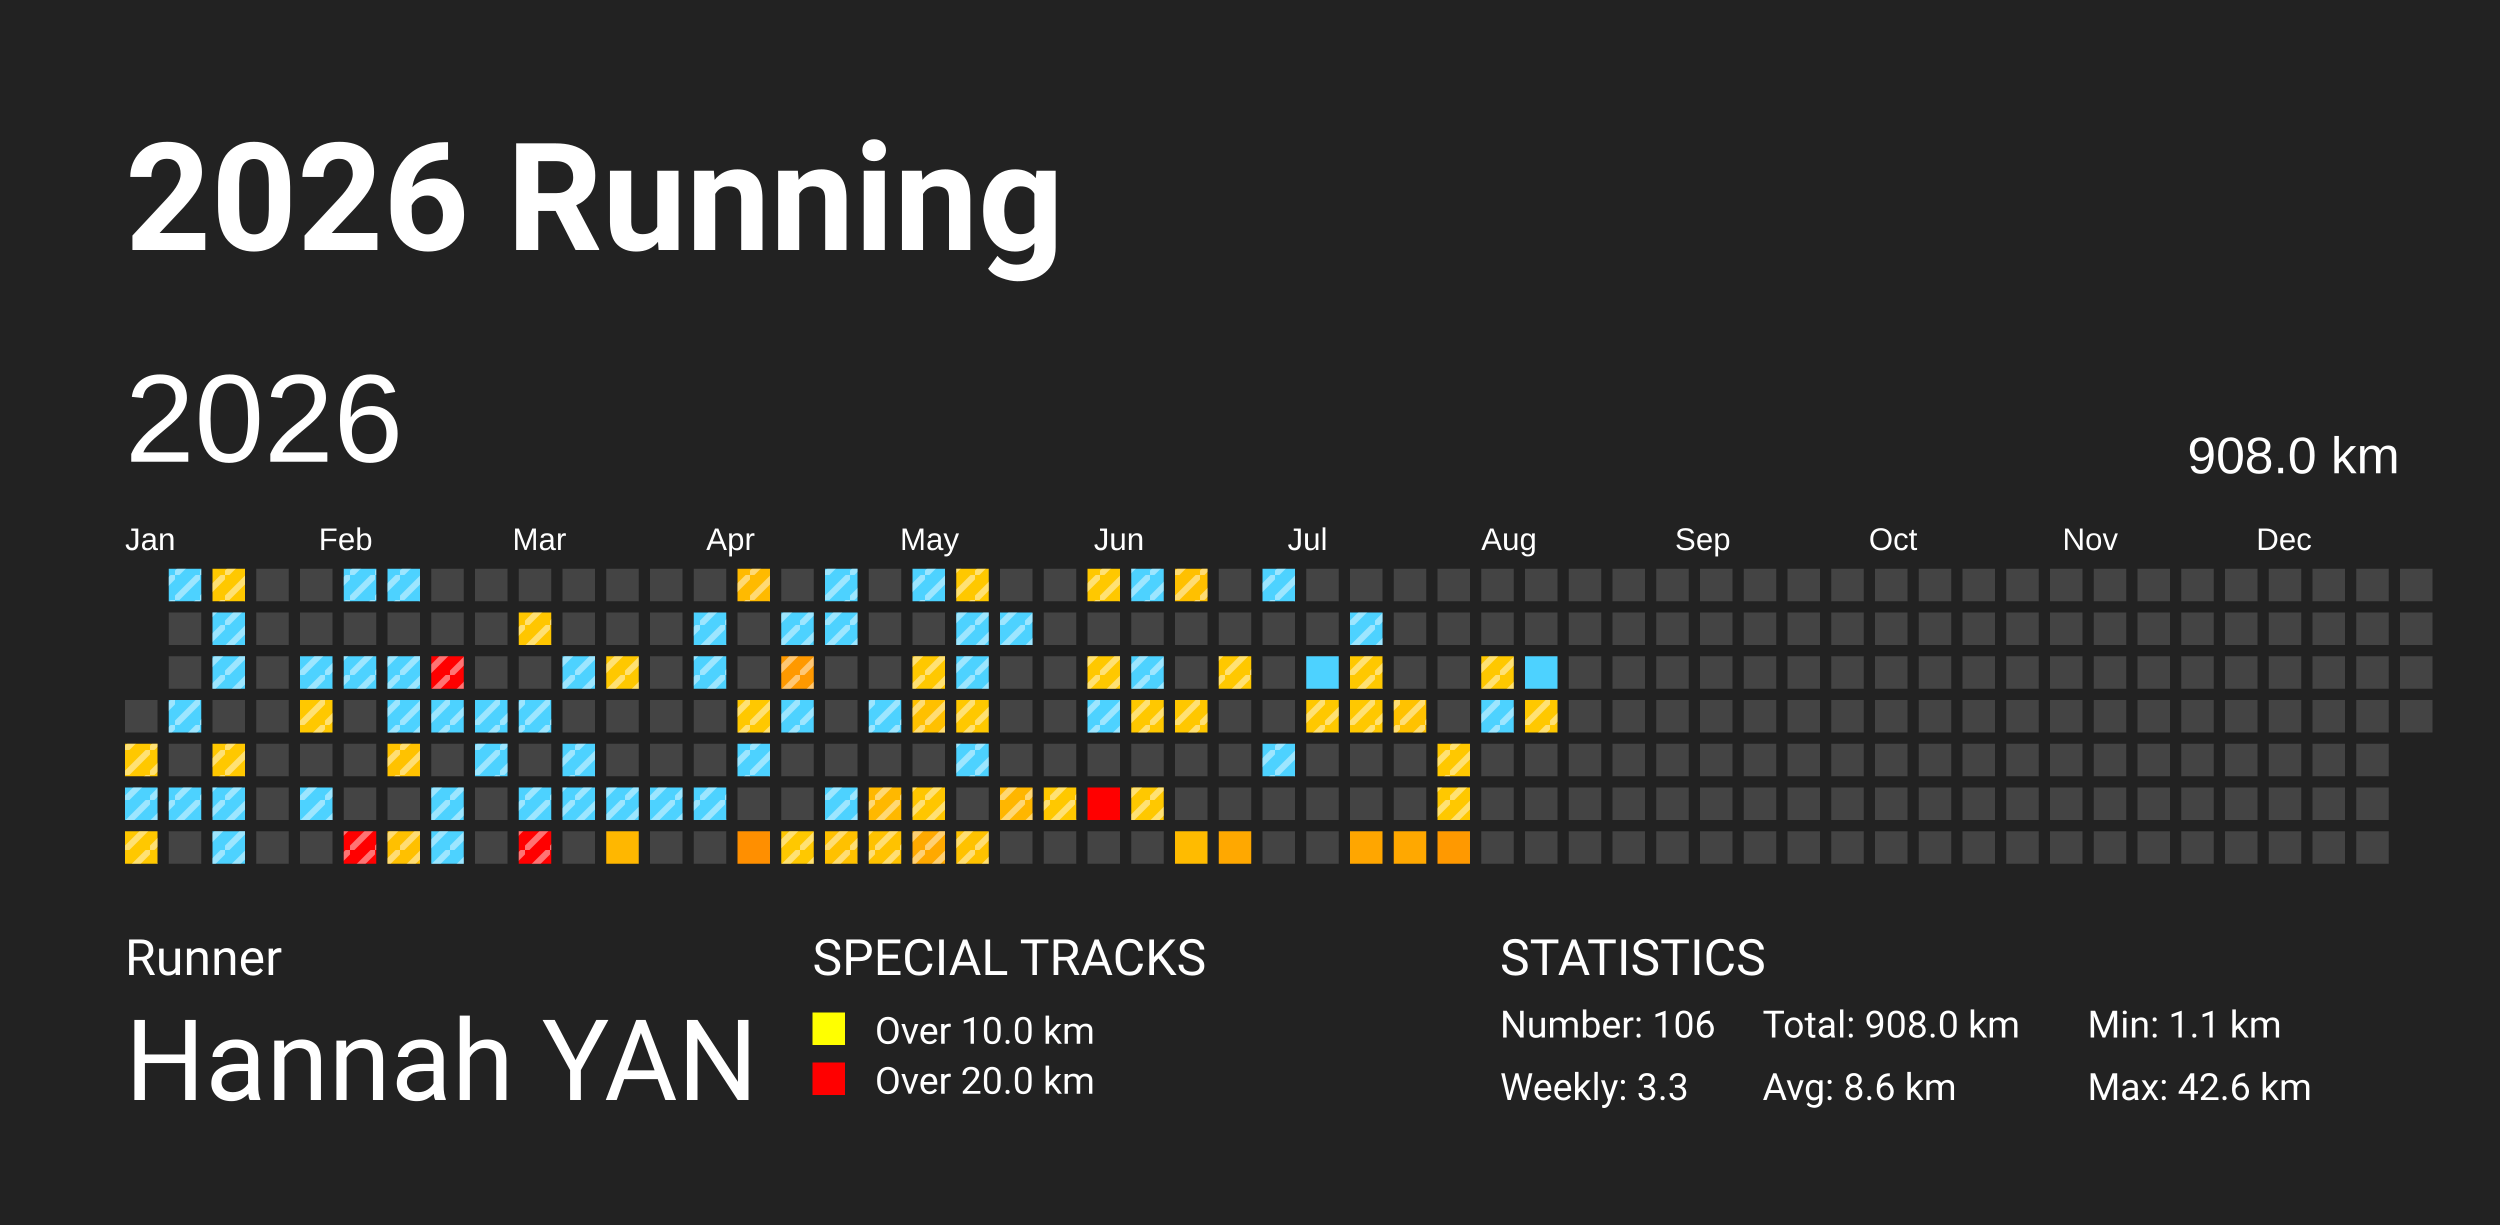
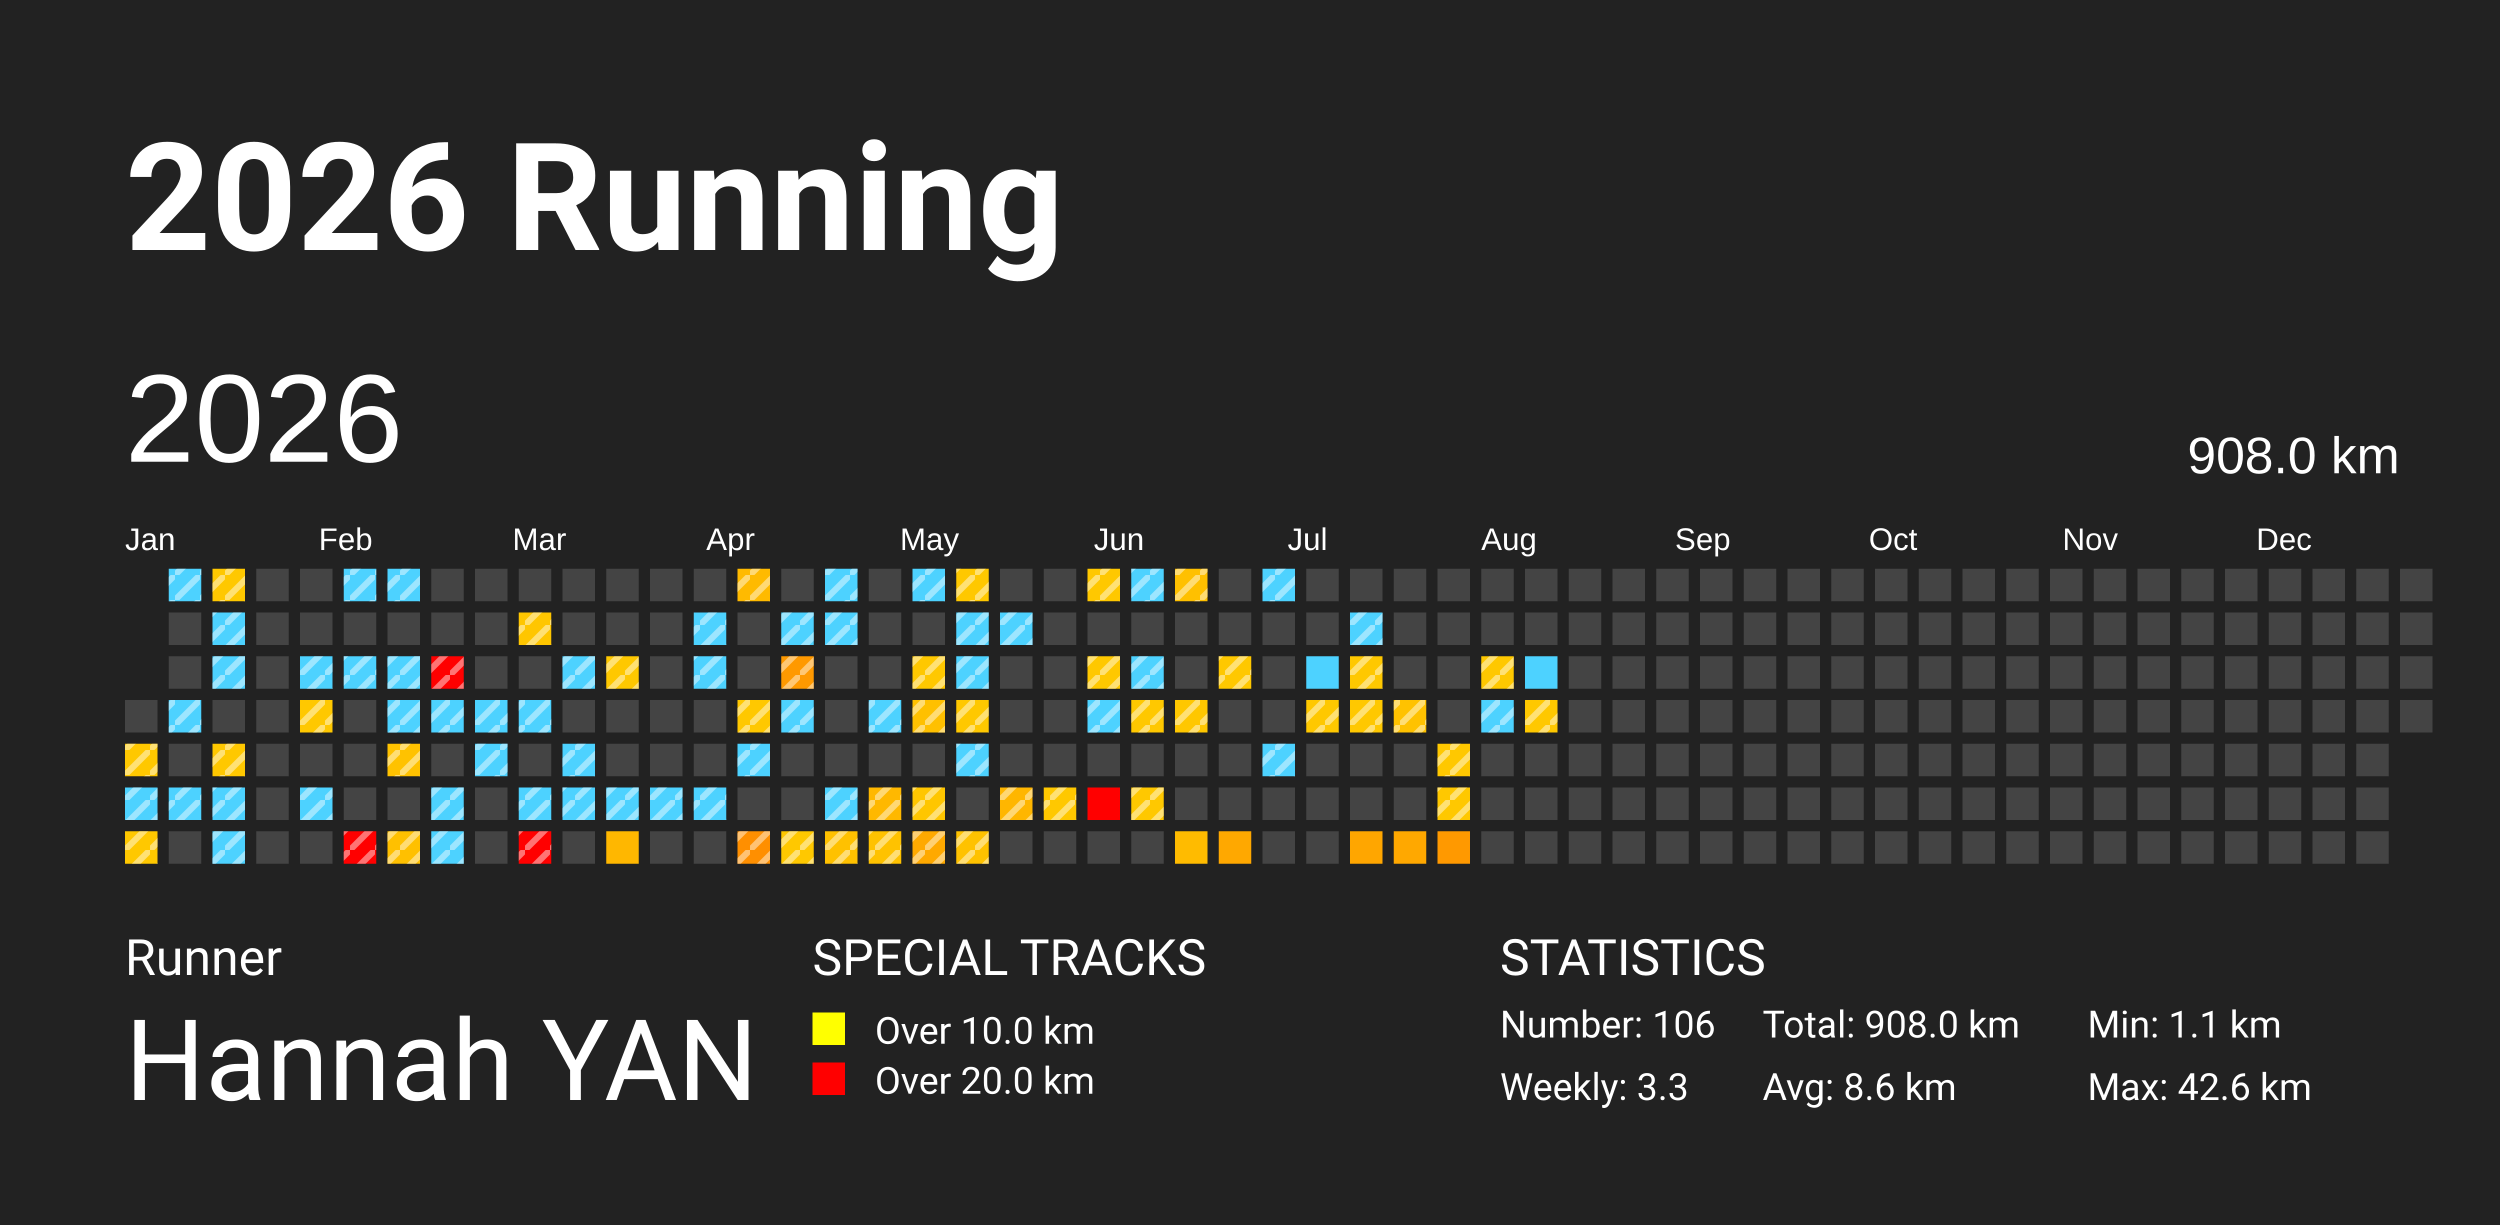
<svg xmlns="http://www.w3.org/2000/svg" baseProfile="full" height="98mm" version="1.1" viewBox="0,0,200,98" width="200mm">
  <defs>
    <pattern height="2" id="indoor-stripe" patternUnits="userSpaceOnUse" width="2">
      <line stroke="white" stroke-opacity="0.45" stroke-width="0.5" x1="0" x2="2" y1="2" y2="0" />
    </pattern>
  </defs>
  <rect fill="#222222" height="98" width="200" x="0" y="0" />
  <text fill="#FFFFFF" style="font-size:12px; font-family:-apple-system, BlinkMacSystemFont, 'Segoe UI', Roboto, 'Helvetica Neue', Arial, sans-serif; font-weight:bold;" x="10" y="20">2026 Running</text>
  <text fill="#FFFFFF" style="font-size:4px; font-family:-apple-system, BlinkMacSystemFont, 'Segoe UI', Roboto, 'Helvetica Neue', Arial, sans-serif;" x="10" y="78">Runner</text>
  <text fill="#FFFFFF" style="font-size:9px; font-family:-apple-system, BlinkMacSystemFont, 'Segoe UI', Roboto, 'Helvetica Neue', Arial, sans-serif;" x="10" y="88">Hannah YAN</text>
  <text fill="#FFFFFF" style="font-size:4px; font-family:-apple-system, BlinkMacSystemFont, 'Segoe UI', Roboto, 'Helvetica Neue', Arial, sans-serif;" x="65" y="78">SPECIAL TRACKS</text>
  <rect fill="yellow" height="2.6" width="2.6" x="65" y="81" />
  <text fill="#FFFFFF" style="font-size:3px; font-family:-apple-system, BlinkMacSystemFont, 'Segoe UI', Roboto, 'Helvetica Neue', Arial, sans-serif;" x="70" y="83.5">Over 10.0 km</text>
  <rect fill="red" height="2.6" width="2.6" x="65" y="85" />
  <text fill="#FFFFFF" style="font-size:3px; font-family:-apple-system, BlinkMacSystemFont, 'Segoe UI', Roboto, 'Helvetica Neue', Arial, sans-serif;" x="70" y="87.5">Over 20.0 km</text>
  <text fill="#FFFFFF" style="font-size:4px; font-family:-apple-system, BlinkMacSystemFont, 'Segoe UI', Roboto, 'Helvetica Neue', Arial, sans-serif;" x="120" y="78">STATISTICS</text>
  <text fill="#FFFFFF" style="font-size:3px; font-family:-apple-system, BlinkMacSystemFont, 'Segoe UI', Roboto, 'Helvetica Neue', Arial, sans-serif;" x="120" y="83">Number: 106</text>
  <text fill="#FFFFFF" style="font-size:3px; font-family:-apple-system, BlinkMacSystemFont, 'Segoe UI', Roboto, 'Helvetica Neue', Arial, sans-serif;" x="120" y="88">Weekly: 3.3</text>
  <text fill="#FFFFFF" style="font-size:3px; font-family:-apple-system, BlinkMacSystemFont, 'Segoe UI', Roboto, 'Helvetica Neue', Arial, sans-serif;" x="141" y="83">Total: 908.0 km</text>
  <text fill="#FFFFFF" style="font-size:3px; font-family:-apple-system, BlinkMacSystemFont, 'Segoe UI', Roboto, 'Helvetica Neue', Arial, sans-serif;" x="141" y="88">Avg: 8.6 km</text>
  <text fill="#FFFFFF" style="font-size:3px; font-family:-apple-system, BlinkMacSystemFont, 'Segoe UI', Roboto, 'Helvetica Neue', Arial, sans-serif;" x="167" y="83">Min: 1.1 km</text>
  <text fill="#FFFFFF" style="font-size:3px; font-family:-apple-system, BlinkMacSystemFont, 'Segoe UI', Roboto, 'Helvetica Neue', Arial, sans-serif;" x="167" y="88">Max: 42.6 km</text>
  <text dominant-baseline="hanging" fill="#FFFFFF" style="font-size:10.0px; font-family:Arial;" x="10" y="30">2026</text>
  <text dominant-baseline="hanging" fill="#FFFFFF" style="font-size:4.125px; font-family:Arial;" x="175" y="35">908.0 km</text>
  <text fill="#FFFFFF" style="font-size:2.5px; font-family:Arial" x="10.0" y="44">Jan</text>
  <text fill="#FFFFFF" style="font-size:2.5px; font-family:Arial" x="25.5" y="44">Feb</text>
  <text fill="#FFFFFF" style="font-size:2.5px; font-family:Arial" x="41.0" y="44">Mar</text>
  <text fill="#FFFFFF" style="font-size:2.5px; font-family:Arial" x="56.5" y="44">Apr</text>
  <text fill="#FFFFFF" style="font-size:2.5px; font-family:Arial" x="72.0" y="44">May</text>
  <text fill="#FFFFFF" style="font-size:2.5px; font-family:Arial" x="87.5" y="44">Jun</text>
  <text fill="#FFFFFF" style="font-size:2.5px; font-family:Arial" x="103.0" y="44">Jul</text>
  <text fill="#FFFFFF" style="font-size:2.5px; font-family:Arial" x="118.5" y="44">Aug</text>
  <text fill="#FFFFFF" style="font-size:2.5px; font-family:Arial" x="134.0" y="44">Sep</text>
  <text fill="#FFFFFF" style="font-size:2.5px; font-family:Arial" x="149.5" y="44">Oct</text>
  <text fill="#FFFFFF" style="font-size:2.5px; font-family:Arial" x="165.0" y="44">Nov</text>
  <text fill="#FFFFFF" style="font-size:2.5px; font-family:Arial" x="180.5" y="44">Dec</text>
  <rect fill="#444444" height="2.6" width="2.6" x="10.0" y="56.0" />
  <rect fill="#ffc800" height="2.6" width="2.6" x="10.0" y="59.5" />
  <rect fill="url(#indoor-stripe)" height="2.6" style="pointer-events: none;" width="2.6" x="10.0" y="59.5" />
  <rect fill="#4dd2ff" height="2.6" width="2.6" x="10.0" y="63.0" />
  <rect fill="url(#indoor-stripe)" height="2.6" style="pointer-events: none;" width="2.6" x="10.0" y="63.0" />
  <rect fill="#ffc800" height="2.6" width="2.6" x="10.0" y="66.5" />
  <rect fill="url(#indoor-stripe)" height="2.6" style="pointer-events: none;" width="2.6" x="10.0" y="66.5" />
  <rect fill="#4dd2ff" height="2.6" width="2.6" x="13.5" y="45.5" />
  <rect fill="url(#indoor-stripe)" height="2.6" style="pointer-events: none;" width="2.6" x="13.5" y="45.5" />
  <rect fill="#444444" height="2.6" width="2.6" x="13.5" y="49.0" />
  <rect fill="#444444" height="2.6" width="2.6" x="13.5" y="52.5" />
  <rect fill="#4dd2ff" height="2.6" width="2.6" x="13.5" y="56.0" />
  <rect fill="url(#indoor-stripe)" height="2.6" style="pointer-events: none;" width="2.6" x="13.5" y="56.0" />
  <rect fill="#444444" height="2.6" width="2.6" x="13.5" y="59.5" />
  <rect fill="#4dd2ff" height="2.6" width="2.6" x="13.5" y="63.0" />
  <rect fill="url(#indoor-stripe)" height="2.6" style="pointer-events: none;" width="2.6" x="13.5" y="63.0" />
  <rect fill="#444444" height="2.6" width="2.6" x="13.5" y="66.5" />
  <rect fill="#ffc800" height="2.6" width="2.6" x="17.0" y="45.5" />
  <rect fill="url(#indoor-stripe)" height="2.6" style="pointer-events: none;" width="2.6" x="17.0" y="45.5" />
  <rect fill="#4dd2ff" height="2.6" width="2.6" x="17.0" y="49.0" />
  <rect fill="url(#indoor-stripe)" height="2.6" style="pointer-events: none;" width="2.6" x="17.0" y="49.0" />
  <rect fill="#4dd2ff" height="2.6" width="2.6" x="17.0" y="52.5" />
  <rect fill="url(#indoor-stripe)" height="2.6" style="pointer-events: none;" width="2.6" x="17.0" y="52.5" />
  <rect fill="#444444" height="2.6" width="2.6" x="17.0" y="56.0" />
  <rect fill="#ffc800" height="2.6" width="2.6" x="17.0" y="59.5" />
  <rect fill="url(#indoor-stripe)" height="2.6" style="pointer-events: none;" width="2.6" x="17.0" y="59.5" />
  <rect fill="#4dd2ff" height="2.6" width="2.6" x="17.0" y="63.0" />
  <rect fill="url(#indoor-stripe)" height="2.6" style="pointer-events: none;" width="2.6" x="17.0" y="63.0" />
  <rect fill="#4dd2ff" height="2.6" width="2.6" x="17.0" y="66.5" />
  <rect fill="url(#indoor-stripe)" height="2.6" style="pointer-events: none;" width="2.6" x="17.0" y="66.5" />
  <rect fill="#444444" height="2.6" width="2.6" x="20.5" y="45.5" />
  <rect fill="#444444" height="2.6" width="2.6" x="20.5" y="49.0" />
  <rect fill="#444444" height="2.6" width="2.6" x="20.5" y="52.5" />
  <rect fill="#444444" height="2.6" width="2.6" x="20.5" y="56.0" />
  <rect fill="#444444" height="2.6" width="2.6" x="20.5" y="59.5" />
  <rect fill="#444444" height="2.6" width="2.6" x="20.5" y="63.0" />
  <rect fill="#444444" height="2.6" width="2.6" x="20.5" y="66.5" />
  <rect fill="#444444" height="2.6" width="2.6" x="24.0" y="45.5" />
  <rect fill="#444444" height="2.6" width="2.6" x="24.0" y="49.0" />
  <rect fill="#4dd2ff" height="2.6" width="2.6" x="24.0" y="52.5" />
  <rect fill="url(#indoor-stripe)" height="2.6" style="pointer-events: none;" width="2.6" x="24.0" y="52.5" />
  <rect fill="#ffc800" height="2.6" width="2.6" x="24.0" y="56.0" />
  <rect fill="url(#indoor-stripe)" height="2.6" style="pointer-events: none;" width="2.6" x="24.0" y="56.0" />
  <rect fill="#444444" height="2.6" width="2.6" x="24.0" y="59.5" />
  <rect fill="#4dd2ff" height="2.6" width="2.6" x="24.0" y="63.0" />
  <rect fill="url(#indoor-stripe)" height="2.6" style="pointer-events: none;" width="2.6" x="24.0" y="63.0" />
  <rect fill="#444444" height="2.6" width="2.6" x="24.0" y="66.5" />
  <rect fill="#4dd2ff" height="2.6" width="2.6" x="27.5" y="45.5" />
  <rect fill="url(#indoor-stripe)" height="2.6" style="pointer-events: none;" width="2.6" x="27.5" y="45.5" />
  <rect fill="#444444" height="2.6" width="2.6" x="27.5" y="49.0" />
  <rect fill="#4dd2ff" height="2.6" width="2.6" x="27.5" y="52.5" />
  <rect fill="url(#indoor-stripe)" height="2.6" style="pointer-events: none;" width="2.6" x="27.5" y="52.5" />
  <rect fill="#444444" height="2.6" width="2.6" x="27.5" y="56.0" />
  <rect fill="#444444" height="2.6" width="2.6" x="27.5" y="59.5" />
  <rect fill="#444444" height="2.6" width="2.6" x="27.5" y="63.0" />
  <rect fill="red" height="2.6" width="2.6" x="27.5" y="66.5" />
  <rect fill="url(#indoor-stripe)" height="2.6" style="pointer-events: none;" width="2.6" x="27.5" y="66.5" />
  <rect fill="#4dd2ff" height="2.6" width="2.6" x="31.0" y="45.5" />
  <rect fill="url(#indoor-stripe)" height="2.6" style="pointer-events: none;" width="2.6" x="31.0" y="45.5" />
  <rect fill="#444444" height="2.6" width="2.6" x="31.0" y="49.0" />
  <rect fill="#4dd2ff" height="2.6" width="2.6" x="31.0" y="52.5" />
  <rect fill="url(#indoor-stripe)" height="2.6" style="pointer-events: none;" width="2.6" x="31.0" y="52.5" />
  <rect fill="#4dd2ff" height="2.6" width="2.6" x="31.0" y="56.0" />
  <rect fill="url(#indoor-stripe)" height="2.6" style="pointer-events: none;" width="2.6" x="31.0" y="56.0" />
  <rect fill="#ffc200" height="2.6" width="2.6" x="31.0" y="59.5" />
  <rect fill="url(#indoor-stripe)" height="2.6" style="pointer-events: none;" width="2.6" x="31.0" y="59.5" />
  <rect fill="#444444" height="2.6" width="2.6" x="31.0" y="63.0" />
  <rect fill="#ffc000" height="2.6" width="2.6" x="31.0" y="66.5" />
  <rect fill="url(#indoor-stripe)" height="2.6" style="pointer-events: none;" width="2.6" x="31.0" y="66.5" />
  <rect fill="#444444" height="2.6" width="2.6" x="34.5" y="45.5" />
  <rect fill="#444444" height="2.6" width="2.6" x="34.5" y="49.0" />
  <rect fill="red" height="2.6" width="2.6" x="34.5" y="52.5" />
  <rect fill="url(#indoor-stripe)" height="2.6" style="pointer-events: none;" width="2.6" x="34.5" y="52.5" />
  <rect fill="#4dd2ff" height="2.6" width="2.6" x="34.5" y="56.0" />
  <rect fill="url(#indoor-stripe)" height="2.6" style="pointer-events: none;" width="2.6" x="34.5" y="56.0" />
  <rect fill="#444444" height="2.6" width="2.6" x="34.5" y="59.5" />
  <rect fill="#4dd2ff" height="2.6" width="2.6" x="34.5" y="63.0" />
  <rect fill="url(#indoor-stripe)" height="2.6" style="pointer-events: none;" width="2.6" x="34.5" y="63.0" />
  <rect fill="#4dd2ff" height="2.6" width="2.6" x="34.5" y="66.5" />
  <rect fill="url(#indoor-stripe)" height="2.6" style="pointer-events: none;" width="2.6" x="34.5" y="66.5" />
  <rect fill="#444444" height="2.6" width="2.6" x="38.0" y="45.5" />
  <rect fill="#444444" height="2.6" width="2.6" x="38.0" y="49.0" />
  <rect fill="#444444" height="2.6" width="2.6" x="38.0" y="52.5" />
  <rect fill="#4dd2ff" height="2.6" width="2.6" x="38.0" y="56.0" />
  <rect fill="url(#indoor-stripe)" height="2.6" style="pointer-events: none;" width="2.6" x="38.0" y="56.0" />
  <rect fill="#4dd2ff" height="2.6" width="2.6" x="38.0" y="59.5" />
  <rect fill="url(#indoor-stripe)" height="2.6" style="pointer-events: none;" width="2.6" x="38.0" y="59.5" />
  <rect fill="#444444" height="2.6" width="2.6" x="38.0" y="63.0" />
  <rect fill="#444444" height="2.6" width="2.6" x="38.0" y="66.5" />
  <rect fill="#444444" height="2.6" width="2.6" x="41.5" y="45.5" />
  <rect fill="#ffc600" height="2.6" width="2.6" x="41.5" y="49.0" />
  <rect fill="url(#indoor-stripe)" height="2.6" style="pointer-events: none;" width="2.6" x="41.5" y="49.0" />
  <rect fill="#444444" height="2.6" width="2.6" x="41.5" y="52.5" />
  <rect fill="#4dd2ff" height="2.6" width="2.6" x="41.5" y="56.0" />
  <rect fill="url(#indoor-stripe)" height="2.6" style="pointer-events: none;" width="2.6" x="41.5" y="56.0" />
  <rect fill="#444444" height="2.6" width="2.6" x="41.5" y="59.5" />
  <rect fill="#4dd2ff" height="2.6" width="2.6" x="41.5" y="63.0" />
  <rect fill="url(#indoor-stripe)" height="2.6" style="pointer-events: none;" width="2.6" x="41.5" y="63.0" />
  <rect fill="red" height="2.6" width="2.6" x="41.5" y="66.5" />
  <rect fill="url(#indoor-stripe)" height="2.6" style="pointer-events: none;" width="2.6" x="41.5" y="66.5" />
  <rect fill="#444444" height="2.6" width="2.6" x="45.0" y="45.5" />
  <rect fill="#444444" height="2.6" width="2.6" x="45.0" y="49.0" />
  <rect fill="#4dd2ff" height="2.6" width="2.6" x="45.0" y="52.5" />
  <rect fill="url(#indoor-stripe)" height="2.6" style="pointer-events: none;" width="2.6" x="45.0" y="52.5" />
  <rect fill="#444444" height="2.6" width="2.6" x="45.0" y="56.0" />
  <rect fill="#4dd2ff" height="2.6" width="2.6" x="45.0" y="59.5" />
  <rect fill="url(#indoor-stripe)" height="2.6" style="pointer-events: none;" width="2.6" x="45.0" y="59.5" />
  <rect fill="#4dd2ff" height="2.6" width="2.6" x="45.0" y="63.0" />
  <rect fill="url(#indoor-stripe)" height="2.6" style="pointer-events: none;" width="2.6" x="45.0" y="63.0" />
  <rect fill="#444444" height="2.6" width="2.6" x="45.0" y="66.5" />
  <rect fill="#444444" height="2.6" width="2.6" x="48.5" y="45.5" />
  <rect fill="#444444" height="2.6" width="2.6" x="48.5" y="49.0" />
  <rect fill="#ffc800" height="2.6" width="2.6" x="48.5" y="52.5" />
  <rect fill="url(#indoor-stripe)" height="2.6" style="pointer-events: none;" width="2.6" x="48.5" y="52.5" />
  <rect fill="#444444" height="2.6" width="2.6" x="48.5" y="56.0" />
  <rect fill="#444444" height="2.6" width="2.6" x="48.5" y="59.5" />
  <rect fill="#4dd2ff" height="2.6" width="2.6" x="48.5" y="63.0" />
  <rect fill="url(#indoor-stripe)" height="2.6" style="pointer-events: none;" width="2.6" x="48.5" y="63.0" />
  <rect fill="#ffb700" height="2.6" width="2.6" x="48.5" y="66.5" />
  <rect fill="#444444" height="2.6" width="2.6" x="52.0" y="45.5" />
  <rect fill="#444444" height="2.6" width="2.6" x="52.0" y="49.0" />
  <rect fill="#444444" height="2.6" width="2.6" x="52.0" y="52.5" />
  <rect fill="#444444" height="2.6" width="2.6" x="52.0" y="56.0" />
  <rect fill="#444444" height="2.6" width="2.6" x="52.0" y="59.5" />
  <rect fill="#4dd2ff" height="2.6" width="2.6" x="52.0" y="63.0" />
  <rect fill="url(#indoor-stripe)" height="2.6" style="pointer-events: none;" width="2.6" x="52.0" y="63.0" />
  <rect fill="#444444" height="2.6" width="2.6" x="52.0" y="66.5" />
  <rect fill="#444444" height="2.6" width="2.6" x="55.5" y="45.5" />
  <rect fill="#4dd2ff" height="2.6" width="2.6" x="55.5" y="49.0" />
  <rect fill="url(#indoor-stripe)" height="2.6" style="pointer-events: none;" width="2.6" x="55.5" y="49.0" />
  <rect fill="#4dd2ff" height="2.6" width="2.6" x="55.5" y="52.5" />
  <rect fill="url(#indoor-stripe)" height="2.6" style="pointer-events: none;" width="2.6" x="55.5" y="52.5" />
  <rect fill="#444444" height="2.6" width="2.6" x="55.5" y="56.0" />
  <rect fill="#444444" height="2.6" width="2.6" x="55.5" y="59.5" />
  <rect fill="#4dd2ff" height="2.6" width="2.6" x="55.5" y="63.0" />
  <rect fill="url(#indoor-stripe)" height="2.6" style="pointer-events: none;" width="2.6" x="55.5" y="63.0" />
  <rect fill="#444444" height="2.6" width="2.6" x="55.5" y="66.5" />
  <rect fill="#ffba00" height="2.6" width="2.6" x="59.0" y="45.5" />
  <rect fill="url(#indoor-stripe)" height="2.6" style="pointer-events: none;" width="2.6" x="59.0" y="45.5" />
  <rect fill="#444444" height="2.6" width="2.6" x="59.0" y="49.0" />
  <rect fill="#444444" height="2.6" width="2.6" x="59.0" y="52.5" />
  <rect fill="#ffc800" height="2.6" width="2.6" x="59.0" y="56.0" />
  <rect fill="url(#indoor-stripe)" height="2.6" style="pointer-events: none;" width="2.6" x="59.0" y="56.0" />
  <rect fill="#4dd2ff" height="2.6" width="2.6" x="59.0" y="59.5" />
  <rect fill="url(#indoor-stripe)" height="2.6" style="pointer-events: none;" width="2.6" x="59.0" y="59.5" />
  <rect fill="#444444" height="2.6" width="2.6" x="59.0" y="63.0" />
  <rect fill="#ff8f00" height="2.6" width="2.6" x="59.0" y="66.5" />
+   <rect fill="url(#indoor-stripe)" height="2.6" style="pointer-events: none;" width="2.6" x="59.0" y="66.5" />
  <rect fill="#444444" height="2.6" width="2.6" x="62.5" y="45.5" />
  <rect fill="#4dd2ff" height="2.6" width="2.6" x="62.5" y="49.0" />
  <rect fill="url(#indoor-stripe)" height="2.6" style="pointer-events: none;" width="2.6" x="62.5" y="49.0" />
  <rect fill="#ff9900" height="2.6" width="2.6" x="62.5" y="52.5" />
  <rect fill="url(#indoor-stripe)" height="2.6" style="pointer-events: none;" width="2.6" x="62.5" y="52.5" />
  <rect fill="#4dd2ff" height="2.6" width="2.6" x="62.5" y="56.0" />
  <rect fill="url(#indoor-stripe)" height="2.6" style="pointer-events: none;" width="2.6" x="62.5" y="56.0" />
  <rect fill="#444444" height="2.6" width="2.6" x="62.5" y="59.5" />
  <rect fill="#444444" height="2.6" width="2.6" x="62.5" y="63.0" />
  <rect fill="#ffc800" height="2.6" width="2.6" x="62.5" y="66.5" />
  <rect fill="url(#indoor-stripe)" height="2.6" style="pointer-events: none;" width="2.6" x="62.5" y="66.5" />
  <rect fill="#4dd2ff" height="2.6" width="2.6" x="66.0" y="45.5" />
  <rect fill="url(#indoor-stripe)" height="2.6" style="pointer-events: none;" width="2.6" x="66.0" y="45.5" />
  <rect fill="#4dd2ff" height="2.6" width="2.6" x="66.0" y="49.0" />
  <rect fill="url(#indoor-stripe)" height="2.6" style="pointer-events: none;" width="2.6" x="66.0" y="49.0" />
  <rect fill="#444444" height="2.6" width="2.6" x="66.0" y="52.5" />
  <rect fill="#444444" height="2.6" width="2.6" x="66.0" y="56.0" />
  <rect fill="#444444" height="2.6" width="2.6" x="66.0" y="59.5" />
  <rect fill="#4dd2ff" height="2.6" width="2.6" x="66.0" y="63.0" />
  <rect fill="url(#indoor-stripe)" height="2.6" style="pointer-events: none;" width="2.6" x="66.0" y="63.0" />
  <rect fill="#ffc100" height="2.6" width="2.6" x="66.0" y="66.5" />
  <rect fill="url(#indoor-stripe)" height="2.6" style="pointer-events: none;" width="2.6" x="66.0" y="66.5" />
  <rect fill="#444444" height="2.6" width="2.6" x="69.5" y="45.5" />
  <rect fill="#444444" height="2.6" width="2.6" x="69.5" y="49.0" />
  <rect fill="#444444" height="2.6" width="2.6" x="69.5" y="52.5" />
  <rect fill="#4dd2ff" height="2.6" width="2.6" x="69.5" y="56.0" />
  <rect fill="url(#indoor-stripe)" height="2.6" style="pointer-events: none;" width="2.6" x="69.5" y="56.0" />
  <rect fill="#444444" height="2.6" width="2.6" x="69.5" y="59.5" />
  <rect fill="#ffb800" height="2.6" width="2.6" x="69.5" y="63.0" />
  <rect fill="url(#indoor-stripe)" height="2.6" style="pointer-events: none;" width="2.6" x="69.5" y="63.0" />
  <rect fill="#ffc200" height="2.6" width="2.6" x="69.5" y="66.5" />
  <rect fill="url(#indoor-stripe)" height="2.6" style="pointer-events: none;" width="2.6" x="69.5" y="66.5" />
  <rect fill="#4dd2ff" height="2.6" width="2.6" x="73.0" y="45.5" />
  <rect fill="url(#indoor-stripe)" height="2.6" style="pointer-events: none;" width="2.6" x="73.0" y="45.5" />
  <rect fill="#444444" height="2.6" width="2.6" x="73.0" y="49.0" />
  <rect fill="#ffc800" height="2.6" width="2.6" x="73.0" y="52.5" />
  <rect fill="url(#indoor-stripe)" height="2.6" style="pointer-events: none;" width="2.6" x="73.0" y="52.5" />
  <rect fill="#ffc000" height="2.6" width="2.6" x="73.0" y="56.0" />
  <rect fill="url(#indoor-stripe)" height="2.6" style="pointer-events: none;" width="2.6" x="73.0" y="56.0" />
  <rect fill="#444444" height="2.6" width="2.6" x="73.0" y="59.5" />
  <rect fill="#ffc600" height="2.6" width="2.6" x="73.0" y="63.0" />
  <rect fill="url(#indoor-stripe)" height="2.6" style="pointer-events: none;" width="2.6" x="73.0" y="63.0" />
  <rect fill="#ffa900" height="2.6" width="2.6" x="73.0" y="66.5" />
  <rect fill="url(#indoor-stripe)" height="2.6" style="pointer-events: none;" width="2.6" x="73.0" y="66.5" />
  <rect fill="#ffc800" height="2.6" width="2.6" x="76.5" y="45.5" />
  <rect fill="url(#indoor-stripe)" height="2.6" style="pointer-events: none;" width="2.6" x="76.5" y="45.5" />
  <rect fill="#4dd2ff" height="2.6" width="2.6" x="76.5" y="49.0" />
  <rect fill="url(#indoor-stripe)" height="2.6" style="pointer-events: none;" width="2.6" x="76.5" y="49.0" />
  <rect fill="#4dd2ff" height="2.6" width="2.6" x="76.5" y="52.5" />
  <rect fill="url(#indoor-stripe)" height="2.6" style="pointer-events: none;" width="2.6" x="76.5" y="52.5" />
  <rect fill="#ffc800" height="2.6" width="2.6" x="76.5" y="56.0" />
  <rect fill="url(#indoor-stripe)" height="2.6" style="pointer-events: none;" width="2.6" x="76.5" y="56.0" />
  <rect fill="#4dd2ff" height="2.6" width="2.6" x="76.5" y="59.5" />
  <rect fill="url(#indoor-stripe)" height="2.6" style="pointer-events: none;" width="2.6" x="76.5" y="59.5" />
  <rect fill="#444444" height="2.6" width="2.6" x="76.5" y="63.0" />
  <rect fill="#ffc200" height="2.6" width="2.6" x="76.5" y="66.5" />
  <rect fill="url(#indoor-stripe)" height="2.6" style="pointer-events: none;" width="2.6" x="76.5" y="66.5" />
  <rect fill="#444444" height="2.6" width="2.6" x="80.0" y="45.5" />
  <rect fill="#4dd2ff" height="2.6" width="2.6" x="80.0" y="49.0" />
  <rect fill="url(#indoor-stripe)" height="2.6" style="pointer-events: none;" width="2.6" x="80.0" y="49.0" />
  <rect fill="#444444" height="2.6" width="2.6" x="80.0" y="52.5" />
  <rect fill="#444444" height="2.6" width="2.6" x="80.0" y="56.0" />
  <rect fill="#444444" height="2.6" width="2.6" x="80.0" y="59.5" />
  <rect fill="#ffb600" height="2.6" width="2.6" x="80.0" y="63.0" />
  <rect fill="url(#indoor-stripe)" height="2.6" style="pointer-events: none;" width="2.6" x="80.0" y="63.0" />
  <rect fill="#444444" height="2.6" width="2.6" x="80.0" y="66.5" />
  <rect fill="#444444" height="2.6" width="2.6" x="83.5" y="45.5" />
  <rect fill="#444444" height="2.6" width="2.6" x="83.5" y="49.0" />
  <rect fill="#444444" height="2.6" width="2.6" x="83.5" y="52.5" />
  <rect fill="#444444" height="2.6" width="2.6" x="83.5" y="56.0" />
  <rect fill="#444444" height="2.6" width="2.6" x="83.5" y="59.5" />
  <rect fill="#ffc800" height="2.6" width="2.6" x="83.5" y="63.0" />
  <rect fill="url(#indoor-stripe)" height="2.6" style="pointer-events: none;" width="2.6" x="83.5" y="63.0" />
  <rect fill="#444444" height="2.6" width="2.6" x="83.5" y="66.5" />
  <rect fill="#ffc800" height="2.6" width="2.6" x="87.0" y="45.5" />
  <rect fill="url(#indoor-stripe)" height="2.6" style="pointer-events: none;" width="2.6" x="87.0" y="45.5" />
  <rect fill="#444444" height="2.6" width="2.6" x="87.0" y="49.0" />
  <rect fill="#ffc800" height="2.6" width="2.6" x="87.0" y="52.5" />
  <rect fill="url(#indoor-stripe)" height="2.6" style="pointer-events: none;" width="2.6" x="87.0" y="52.5" />
  <rect fill="#4dd2ff" height="2.6" width="2.6" x="87.0" y="56.0" />
  <rect fill="url(#indoor-stripe)" height="2.6" style="pointer-events: none;" width="2.6" x="87.0" y="56.0" />
  <rect fill="#444444" height="2.6" width="2.6" x="87.0" y="59.5" />
  <rect fill="red" height="2.6" width="2.6" x="87.0" y="63.0" />
  <rect fill="#444444" height="2.6" width="2.6" x="87.0" y="66.5" />
  <rect fill="#4dd2ff" height="2.6" width="2.6" x="90.5" y="45.5" />
  <rect fill="url(#indoor-stripe)" height="2.6" style="pointer-events: none;" width="2.6" x="90.5" y="45.5" />
  <rect fill="#444444" height="2.6" width="2.6" x="90.5" y="49.0" />
  <rect fill="#4dd2ff" height="2.6" width="2.6" x="90.5" y="52.5" />
  <rect fill="url(#indoor-stripe)" height="2.6" style="pointer-events: none;" width="2.6" x="90.5" y="52.5" />
  <rect fill="#ffc800" height="2.6" width="2.6" x="90.5" y="56.0" />
  <rect fill="url(#indoor-stripe)" height="2.6" style="pointer-events: none;" width="2.6" x="90.5" y="56.0" />
  <rect fill="#444444" height="2.6" width="2.6" x="90.5" y="59.5" />
  <rect fill="#ffc800" height="2.6" width="2.6" x="90.5" y="63.0" />
  <rect fill="url(#indoor-stripe)" height="2.6" style="pointer-events: none;" width="2.6" x="90.5" y="63.0" />
  <rect fill="#444444" height="2.6" width="2.6" x="90.5" y="66.5" />
  <rect fill="#ffc000" height="2.6" width="2.6" x="94.0" y="45.5" />
  <rect fill="url(#indoor-stripe)" height="2.6" style="pointer-events: none;" width="2.6" x="94.0" y="45.5" />
  <rect fill="#444444" height="2.6" width="2.6" x="94.0" y="49.0" />
  <rect fill="#444444" height="2.6" width="2.6" x="94.0" y="52.5" />
  <rect fill="#ffc700" height="2.6" width="2.6" x="94.0" y="56.0" />
  <rect fill="url(#indoor-stripe)" height="2.6" style="pointer-events: none;" width="2.6" x="94.0" y="56.0" />
  <rect fill="#444444" height="2.6" width="2.6" x="94.0" y="59.5" />
  <rect fill="#444444" height="2.6" width="2.6" x="94.0" y="63.0" />
  <rect fill="#ffbb00" height="2.6" width="2.6" x="94.0" y="66.5" />
  <rect fill="#444444" height="2.6" width="2.6" x="97.5" y="45.5" />
  <rect fill="#444444" height="2.6" width="2.6" x="97.5" y="49.0" />
  <rect fill="#ffc800" height="2.6" width="2.6" x="97.5" y="52.5" />
  <rect fill="url(#indoor-stripe)" height="2.6" style="pointer-events: none;" width="2.6" x="97.5" y="52.5" />
  <rect fill="#444444" height="2.6" width="2.6" x="97.5" y="56.0" />
  <rect fill="#444444" height="2.6" width="2.6" x="97.5" y="59.5" />
  <rect fill="#444444" height="2.6" width="2.6" x="97.5" y="63.0" />
  <rect fill="#ffa800" height="2.6" width="2.6" x="97.5" y="66.5" />
  <rect fill="#4dd2ff" height="2.6" width="2.6" x="101.0" y="45.5" />
  <rect fill="url(#indoor-stripe)" height="2.6" style="pointer-events: none;" width="2.6" x="101.0" y="45.5" />
  <rect fill="#444444" height="2.6" width="2.6" x="101.0" y="49.0" />
  <rect fill="#444444" height="2.6" width="2.6" x="101.0" y="52.5" />
  <rect fill="#444444" height="2.6" width="2.6" x="101.0" y="56.0" />
  <rect fill="#4dd2ff" height="2.6" width="2.6" x="101.0" y="59.5" />
  <rect fill="url(#indoor-stripe)" height="2.6" style="pointer-events: none;" width="2.6" x="101.0" y="59.5" />
  <rect fill="#444444" height="2.6" width="2.6" x="101.0" y="63.0" />
  <rect fill="#444444" height="2.6" width="2.6" x="101.0" y="66.5" />
  <rect fill="#444444" height="2.6" width="2.6" x="104.5" y="45.5" />
  <rect fill="#444444" height="2.6" width="2.6" x="104.5" y="49.0" />
  <rect fill="#4dd2ff" height="2.6" width="2.6" x="104.5" y="52.5" />
  <rect fill="#ffc800" height="2.6" width="2.6" x="104.5" y="56.0" />
  <rect fill="url(#indoor-stripe)" height="2.6" style="pointer-events: none;" width="2.6" x="104.5" y="56.0" />
  <rect fill="#444444" height="2.6" width="2.6" x="104.5" y="59.5" />
  <rect fill="#444444" height="2.6" width="2.6" x="104.5" y="63.0" />
  <rect fill="#444444" height="2.6" width="2.6" x="104.5" y="66.5" />
  <rect fill="#444444" height="2.6" width="2.6" x="108.0" y="45.5" />
  <rect fill="#4dd2ff" height="2.6" width="2.6" x="108.0" y="49.0" />
  <rect fill="url(#indoor-stripe)" height="2.6" style="pointer-events: none;" width="2.6" x="108.0" y="49.0" />
  <rect fill="#ffc800" height="2.6" width="2.6" x="108.0" y="52.5" />
  <rect fill="url(#indoor-stripe)" height="2.6" style="pointer-events: none;" width="2.6" x="108.0" y="52.5" />
  <rect fill="#ffc800" height="2.6" width="2.6" x="108.0" y="56.0" />
  <rect fill="url(#indoor-stripe)" height="2.6" style="pointer-events: none;" width="2.6" x="108.0" y="56.0" />
  <rect fill="#444444" height="2.6" width="2.6" x="108.0" y="59.5" />
  <rect fill="#444444" height="2.6" width="2.6" x="108.0" y="63.0" />
  <rect fill="#ffa600" height="2.6" width="2.6" x="108.0" y="66.5" />
  <rect fill="#444444" height="2.6" width="2.6" x="111.5" y="45.5" />
  <rect fill="#444444" height="2.6" width="2.6" x="111.5" y="49.0" />
  <rect fill="#444444" height="2.6" width="2.6" x="111.5" y="52.5" />
  <rect fill="#ffc200" height="2.6" width="2.6" x="111.5" y="56.0" />
  <rect fill="url(#indoor-stripe)" height="2.6" style="pointer-events: none;" width="2.6" x="111.5" y="56.0" />
  <rect fill="#444444" height="2.6" width="2.6" x="111.5" y="59.5" />
  <rect fill="#444444" height="2.6" width="2.6" x="111.5" y="63.0" />
  <rect fill="#ffa800" height="2.6" width="2.6" x="111.5" y="66.5" />
  <rect fill="#444444" height="2.6" width="2.6" x="115.0" y="45.5" />
  <rect fill="#444444" height="2.6" width="2.6" x="115.0" y="49.0" />
  <rect fill="#444444" height="2.6" width="2.6" x="115.0" y="52.5" />
  <rect fill="#444444" height="2.6" width="2.6" x="115.0" y="56.0" />
  <rect fill="#ffc800" height="2.6" width="2.6" x="115.0" y="59.5" />
  <rect fill="url(#indoor-stripe)" height="2.6" style="pointer-events: none;" width="2.6" x="115.0" y="59.5" />
  <rect fill="#ffc800" height="2.6" width="2.6" x="115.0" y="63.0" />
  <rect fill="url(#indoor-stripe)" height="2.6" style="pointer-events: none;" width="2.6" x="115.0" y="63.0" />
  <rect fill="#ff9900" height="2.6" width="2.6" x="115.0" y="66.5" />
  <rect fill="#444444" height="2.6" width="2.6" x="118.5" y="45.5" />
  <rect fill="#444444" height="2.6" width="2.6" x="118.5" y="49.0" />
  <rect fill="#ffc800" height="2.6" width="2.6" x="118.5" y="52.5" />
  <rect fill="url(#indoor-stripe)" height="2.6" style="pointer-events: none;" width="2.6" x="118.5" y="52.5" />
  <rect fill="#4dd2ff" height="2.6" width="2.6" x="118.5" y="56.0" />
  <rect fill="url(#indoor-stripe)" height="2.6" style="pointer-events: none;" width="2.6" x="118.5" y="56.0" />
  <rect fill="#444444" height="2.6" width="2.6" x="118.5" y="59.5" />
  <rect fill="#444444" height="2.6" width="2.6" x="118.5" y="63.0" />
  <rect fill="#444444" height="2.6" width="2.6" x="118.5" y="66.5" />
  <rect fill="#444444" height="2.6" width="2.6" x="122.0" y="45.5" />
  <rect fill="#444444" height="2.6" width="2.6" x="122.0" y="49.0" />
  <rect fill="#4dd2ff" height="2.6" width="2.6" x="122.0" y="52.5" />
  <rect fill="#ffc800" height="2.6" width="2.6" x="122.0" y="56.0" />
  <rect fill="url(#indoor-stripe)" height="2.6" style="pointer-events: none;" width="2.6" x="122.0" y="56.0" />
  <rect fill="#444444" height="2.6" width="2.6" x="122.0" y="59.5" />
  <rect fill="#444444" height="2.6" width="2.6" x="122.0" y="63.0" />
  <rect fill="#444444" height="2.6" width="2.6" x="122.0" y="66.5" />
  <rect fill="#444444" height="2.6" width="2.6" x="125.5" y="45.5" />
  <rect fill="#444444" height="2.6" width="2.6" x="125.5" y="49.0" />
  <rect fill="#444444" height="2.6" width="2.6" x="125.5" y="52.5" />
  <rect fill="#444444" height="2.6" width="2.6" x="125.5" y="56.0" />
  <rect fill="#444444" height="2.6" width="2.6" x="125.5" y="59.5" />
  <rect fill="#444444" height="2.6" width="2.6" x="125.5" y="63.0" />
  <rect fill="#444444" height="2.6" width="2.6" x="125.5" y="66.5" />
  <rect fill="#444444" height="2.6" width="2.6" x="129.0" y="45.5" />
  <rect fill="#444444" height="2.6" width="2.6" x="129.0" y="49.0" />
  <rect fill="#444444" height="2.6" width="2.6" x="129.0" y="52.5" />
  <rect fill="#444444" height="2.6" width="2.6" x="129.0" y="56.0" />
  <rect fill="#444444" height="2.6" width="2.6" x="129.0" y="59.5" />
  <rect fill="#444444" height="2.6" width="2.6" x="129.0" y="63.0" />
  <rect fill="#444444" height="2.6" width="2.6" x="129.0" y="66.5" />
  <rect fill="#444444" height="2.6" width="2.6" x="132.5" y="45.5" />
  <rect fill="#444444" height="2.6" width="2.6" x="132.5" y="49.0" />
  <rect fill="#444444" height="2.6" width="2.6" x="132.5" y="52.5" />
  <rect fill="#444444" height="2.6" width="2.6" x="132.5" y="56.0" />
  <rect fill="#444444" height="2.6" width="2.6" x="132.5" y="59.5" />
  <rect fill="#444444" height="2.6" width="2.6" x="132.5" y="63.0" />
  <rect fill="#444444" height="2.6" width="2.6" x="132.5" y="66.5" />
  <rect fill="#444444" height="2.6" width="2.6" x="136.0" y="45.5" />
  <rect fill="#444444" height="2.6" width="2.6" x="136.0" y="49.0" />
  <rect fill="#444444" height="2.6" width="2.6" x="136.0" y="52.5" />
  <rect fill="#444444" height="2.6" width="2.6" x="136.0" y="56.0" />
  <rect fill="#444444" height="2.6" width="2.6" x="136.0" y="59.5" />
  <rect fill="#444444" height="2.6" width="2.6" x="136.0" y="63.0" />
  <rect fill="#444444" height="2.6" width="2.6" x="136.0" y="66.5" />
  <rect fill="#444444" height="2.6" width="2.6" x="139.5" y="45.5" />
  <rect fill="#444444" height="2.6" width="2.6" x="139.5" y="49.0" />
  <rect fill="#444444" height="2.6" width="2.6" x="139.5" y="52.5" />
  <rect fill="#444444" height="2.6" width="2.6" x="139.5" y="56.0" />
  <rect fill="#444444" height="2.6" width="2.6" x="139.5" y="59.5" />
  <rect fill="#444444" height="2.6" width="2.6" x="139.5" y="63.0" />
  <rect fill="#444444" height="2.6" width="2.6" x="139.5" y="66.5" />
  <rect fill="#444444" height="2.6" width="2.6" x="143.0" y="45.5" />
  <rect fill="#444444" height="2.6" width="2.6" x="143.0" y="49.0" />
  <rect fill="#444444" height="2.6" width="2.6" x="143.0" y="52.5" />
  <rect fill="#444444" height="2.6" width="2.6" x="143.0" y="56.0" />
  <rect fill="#444444" height="2.6" width="2.6" x="143.0" y="59.5" />
  <rect fill="#444444" height="2.6" width="2.6" x="143.0" y="63.0" />
  <rect fill="#444444" height="2.6" width="2.6" x="143.0" y="66.5" />
  <rect fill="#444444" height="2.6" width="2.6" x="146.5" y="45.5" />
  <rect fill="#444444" height="2.6" width="2.6" x="146.5" y="49.0" />
  <rect fill="#444444" height="2.6" width="2.6" x="146.5" y="52.5" />
  <rect fill="#444444" height="2.6" width="2.6" x="146.5" y="56.0" />
  <rect fill="#444444" height="2.6" width="2.6" x="146.5" y="59.5" />
  <rect fill="#444444" height="2.6" width="2.6" x="146.5" y="63.0" />
  <rect fill="#444444" height="2.6" width="2.6" x="146.5" y="66.5" />
  <rect fill="#444444" height="2.6" width="2.6" x="150.0" y="45.5" />
  <rect fill="#444444" height="2.6" width="2.6" x="150.0" y="49.0" />
  <rect fill="#444444" height="2.6" width="2.6" x="150.0" y="52.5" />
  <rect fill="#444444" height="2.6" width="2.6" x="150.0" y="56.0" />
  <rect fill="#444444" height="2.6" width="2.6" x="150.0" y="59.5" />
  <rect fill="#444444" height="2.6" width="2.6" x="150.0" y="63.0" />
  <rect fill="#444444" height="2.6" width="2.6" x="150.0" y="66.5" />
  <rect fill="#444444" height="2.6" width="2.6" x="153.5" y="45.5" />
  <rect fill="#444444" height="2.6" width="2.6" x="153.5" y="49.0" />
  <rect fill="#444444" height="2.6" width="2.6" x="153.5" y="52.5" />
  <rect fill="#444444" height="2.6" width="2.6" x="153.5" y="56.0" />
  <rect fill="#444444" height="2.6" width="2.6" x="153.5" y="59.5" />
  <rect fill="#444444" height="2.6" width="2.6" x="153.5" y="63.0" />
  <rect fill="#444444" height="2.6" width="2.6" x="153.5" y="66.5" />
  <rect fill="#444444" height="2.6" width="2.6" x="157.0" y="45.5" />
  <rect fill="#444444" height="2.6" width="2.6" x="157.0" y="49.0" />
  <rect fill="#444444" height="2.6" width="2.6" x="157.0" y="52.5" />
  <rect fill="#444444" height="2.6" width="2.6" x="157.0" y="56.0" />
  <rect fill="#444444" height="2.6" width="2.6" x="157.0" y="59.5" />
  <rect fill="#444444" height="2.6" width="2.6" x="157.0" y="63.0" />
  <rect fill="#444444" height="2.6" width="2.6" x="157.0" y="66.5" />
  <rect fill="#444444" height="2.6" width="2.6" x="160.5" y="45.5" />
  <rect fill="#444444" height="2.6" width="2.6" x="160.5" y="49.0" />
  <rect fill="#444444" height="2.6" width="2.6" x="160.5" y="52.5" />
  <rect fill="#444444" height="2.6" width="2.6" x="160.5" y="56.0" />
  <rect fill="#444444" height="2.6" width="2.6" x="160.5" y="59.5" />
  <rect fill="#444444" height="2.6" width="2.6" x="160.5" y="63.0" />
  <rect fill="#444444" height="2.6" width="2.6" x="160.5" y="66.5" />
  <rect fill="#444444" height="2.6" width="2.6" x="164.0" y="45.5" />
  <rect fill="#444444" height="2.6" width="2.6" x="164.0" y="49.0" />
  <rect fill="#444444" height="2.6" width="2.6" x="164.0" y="52.5" />
  <rect fill="#444444" height="2.6" width="2.6" x="164.0" y="56.0" />
  <rect fill="#444444" height="2.6" width="2.6" x="164.0" y="59.5" />
  <rect fill="#444444" height="2.6" width="2.6" x="164.0" y="63.0" />
  <rect fill="#444444" height="2.6" width="2.6" x="164.0" y="66.5" />
  <rect fill="#444444" height="2.6" width="2.6" x="167.5" y="45.5" />
  <rect fill="#444444" height="2.6" width="2.6" x="167.5" y="49.0" />
  <rect fill="#444444" height="2.6" width="2.6" x="167.5" y="52.5" />
  <rect fill="#444444" height="2.6" width="2.6" x="167.5" y="56.0" />
  <rect fill="#444444" height="2.6" width="2.6" x="167.5" y="59.5" />
  <rect fill="#444444" height="2.6" width="2.6" x="167.5" y="63.0" />
  <rect fill="#444444" height="2.6" width="2.6" x="167.5" y="66.5" />
  <rect fill="#444444" height="2.6" width="2.6" x="171.0" y="45.5" />
  <rect fill="#444444" height="2.6" width="2.6" x="171.0" y="49.0" />
  <rect fill="#444444" height="2.6" width="2.6" x="171.0" y="52.5" />
  <rect fill="#444444" height="2.6" width="2.6" x="171.0" y="56.0" />
  <rect fill="#444444" height="2.6" width="2.6" x="171.0" y="59.5" />
  <rect fill="#444444" height="2.6" width="2.6" x="171.0" y="63.0" />
  <rect fill="#444444" height="2.6" width="2.6" x="171.0" y="66.5" />
  <rect fill="#444444" height="2.6" width="2.6" x="174.5" y="45.5" />
  <rect fill="#444444" height="2.6" width="2.6" x="174.5" y="49.0" />
  <rect fill="#444444" height="2.6" width="2.6" x="174.5" y="52.5" />
  <rect fill="#444444" height="2.6" width="2.6" x="174.5" y="56.0" />
  <rect fill="#444444" height="2.6" width="2.6" x="174.5" y="59.5" />
  <rect fill="#444444" height="2.6" width="2.6" x="174.5" y="63.0" />
  <rect fill="#444444" height="2.6" width="2.6" x="174.5" y="66.5" />
  <rect fill="#444444" height="2.6" width="2.6" x="178.0" y="45.5" />
  <rect fill="#444444" height="2.6" width="2.6" x="178.0" y="49.0" />
  <rect fill="#444444" height="2.6" width="2.6" x="178.0" y="52.5" />
  <rect fill="#444444" height="2.6" width="2.6" x="178.0" y="56.0" />
  <rect fill="#444444" height="2.6" width="2.6" x="178.0" y="59.5" />
  <rect fill="#444444" height="2.6" width="2.6" x="178.0" y="63.0" />
  <rect fill="#444444" height="2.6" width="2.6" x="178.0" y="66.5" />
  <rect fill="#444444" height="2.6" width="2.6" x="181.5" y="45.5" />
  <rect fill="#444444" height="2.6" width="2.6" x="181.5" y="49.0" />
  <rect fill="#444444" height="2.6" width="2.6" x="181.5" y="52.5" />
  <rect fill="#444444" height="2.6" width="2.6" x="181.5" y="56.0" />
  <rect fill="#444444" height="2.6" width="2.6" x="181.5" y="59.5" />
  <rect fill="#444444" height="2.6" width="2.6" x="181.5" y="63.0" />
  <rect fill="#444444" height="2.6" width="2.6" x="181.5" y="66.5" />
  <rect fill="#444444" height="2.6" width="2.6" x="185.0" y="45.5" />
  <rect fill="#444444" height="2.6" width="2.6" x="185.0" y="49.0" />
  <rect fill="#444444" height="2.6" width="2.6" x="185.0" y="52.5" />
  <rect fill="#444444" height="2.6" width="2.6" x="185.0" y="56.0" />
  <rect fill="#444444" height="2.6" width="2.6" x="185.0" y="59.5" />
  <rect fill="#444444" height="2.6" width="2.6" x="185.0" y="63.0" />
  <rect fill="#444444" height="2.6" width="2.6" x="185.0" y="66.5" />
  <rect fill="#444444" height="2.6" width="2.6" x="188.5" y="45.5" />
  <rect fill="#444444" height="2.6" width="2.6" x="188.5" y="49.0" />
  <rect fill="#444444" height="2.6" width="2.6" x="188.5" y="52.5" />
  <rect fill="#444444" height="2.6" width="2.6" x="188.5" y="56.0" />
  <rect fill="#444444" height="2.6" width="2.6" x="188.5" y="59.5" />
  <rect fill="#444444" height="2.6" width="2.6" x="188.5" y="63.0" />
  <rect fill="#444444" height="2.6" width="2.6" x="188.5" y="66.5" />
  <rect fill="#444444" height="2.6" width="2.6" x="192.0" y="45.5" />
  <rect fill="#444444" height="2.6" width="2.6" x="192.0" y="49.0" />
  <rect fill="#444444" height="2.6" width="2.6" x="192.0" y="52.5" />
  <rect fill="#444444" height="2.6" width="2.6" x="192.0" y="56.0" />
</svg>
